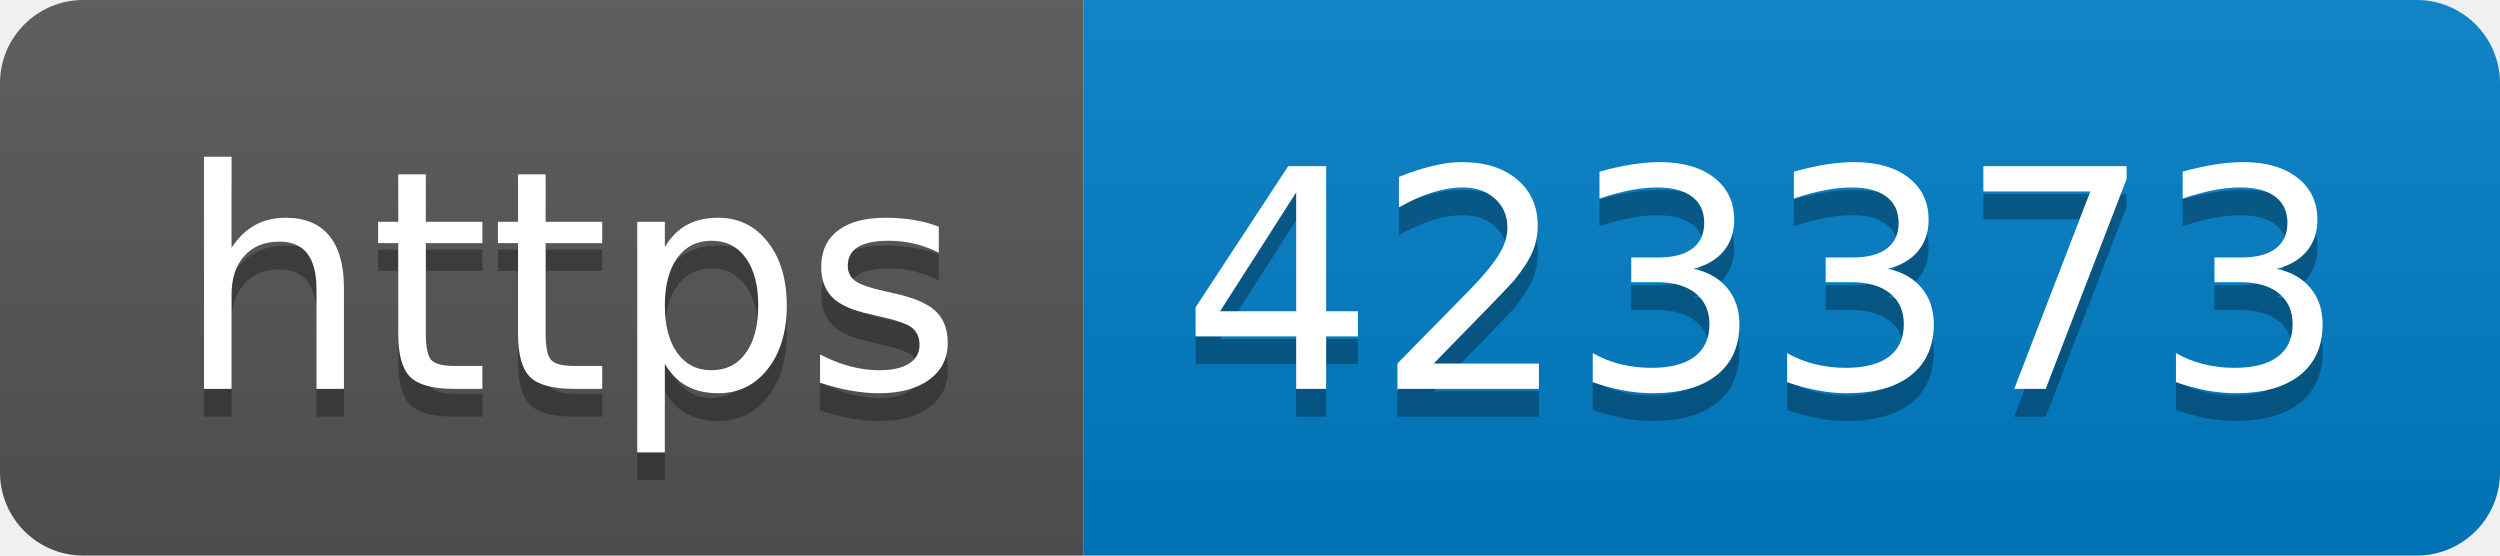
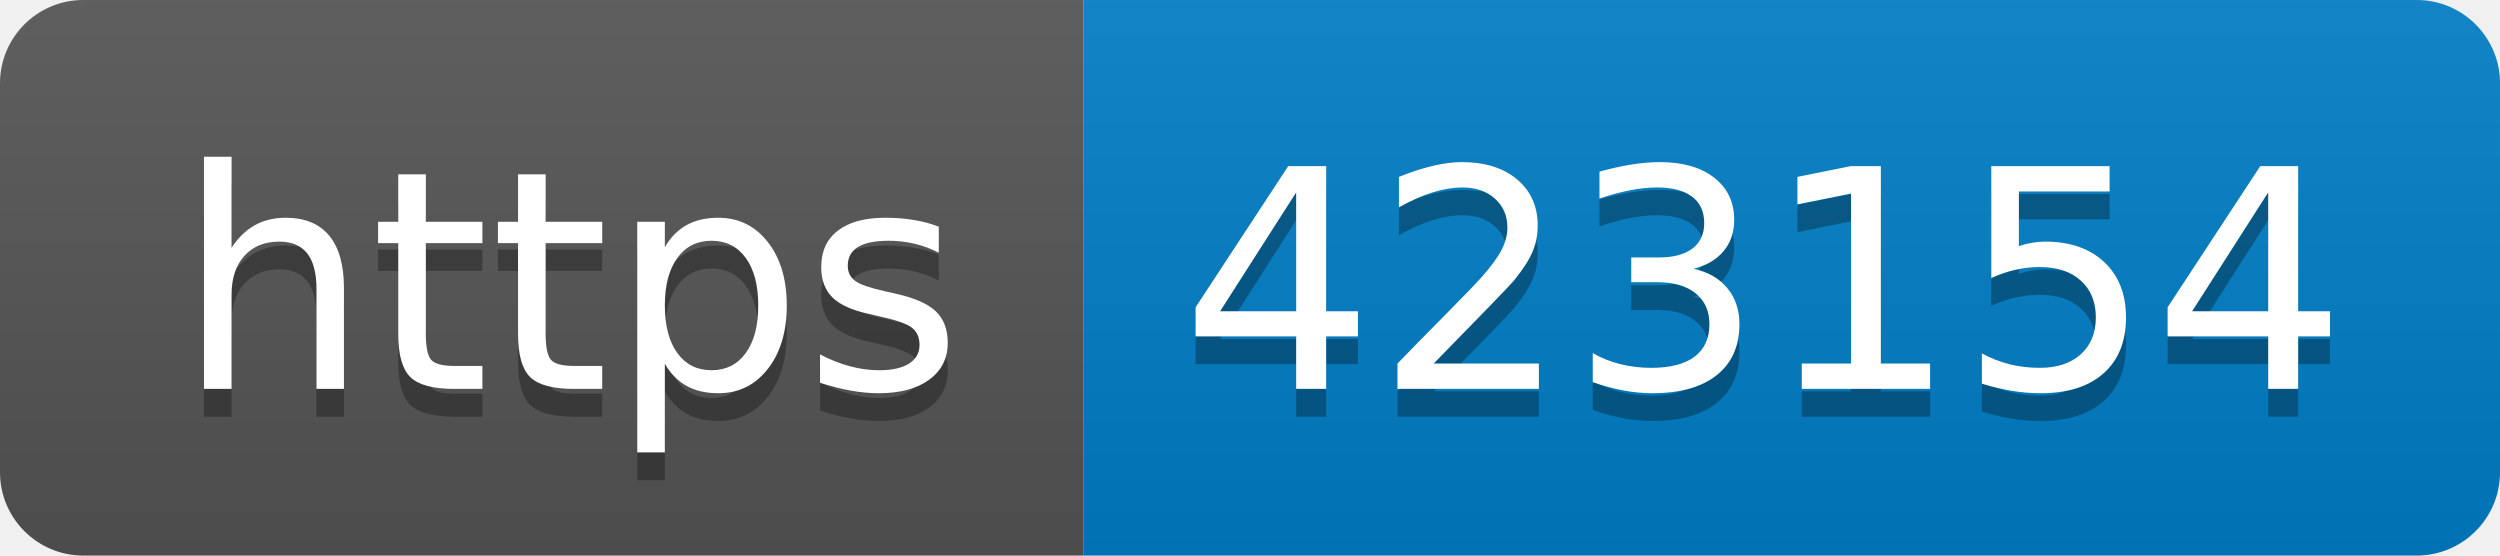
- <svg xmlns="http://www.w3.org/2000/svg" width="90" height="20" role="img" aria-label="https: 423373">
+ <svg xmlns="http://www.w3.org/2000/svg" width="90" height="20" role="img" aria-label="https: 423154">
  <linearGradient id="s" x2="0" y2="100%">
    <stop offset="0" stop-color="#bbb" stop-opacity=".1" />
    <stop offset="1" stop-opacity=".1" />
  </linearGradient>
  <clipPath id="r">
    <rect width="90" height="20" rx="3" fill="#fff" />
  </clipPath>
  <g clip-path="url(#r)">
    <rect width="39" height="20" fill="#555" />
    <rect x="39" width="51" height="20" fill="#007ec6" />
    <rect width="90" height="20" fill="url(#s)" />
  </g>
  <g fill="#fff" text-anchor="middle" font-family="Verdana,Geneva,DejaVu Sans,sans-serif" text-rendering="geometricPrecision" font-size="110">
    <text aria-hidden="true" x="205" y="150" fill="#010101" fill-opacity=".3" transform="scale(.1)" textLength="290">https</text>
    <text x="205" y="140" transform="scale(.1)" fill="#fff" textLength="290">https</text>
-     <text aria-hidden="true" x="635" y="150" fill="#010101" fill-opacity=".3" transform="scale(.1)" textLength="410">423373</text>
-     <text x="635" y="140" transform="scale(.1)" fill="#fff" textLength="410">423373</text>
+     <text aria-hidden="true" x="635" y="150" fill="#010101" fill-opacity=".3" transform="scale(.1)" textLength="410">423154</text>
+     <text x="635" y="140" transform="scale(.1)" fill="#fff" textLength="410">423154</text>
  </g>
</svg>
